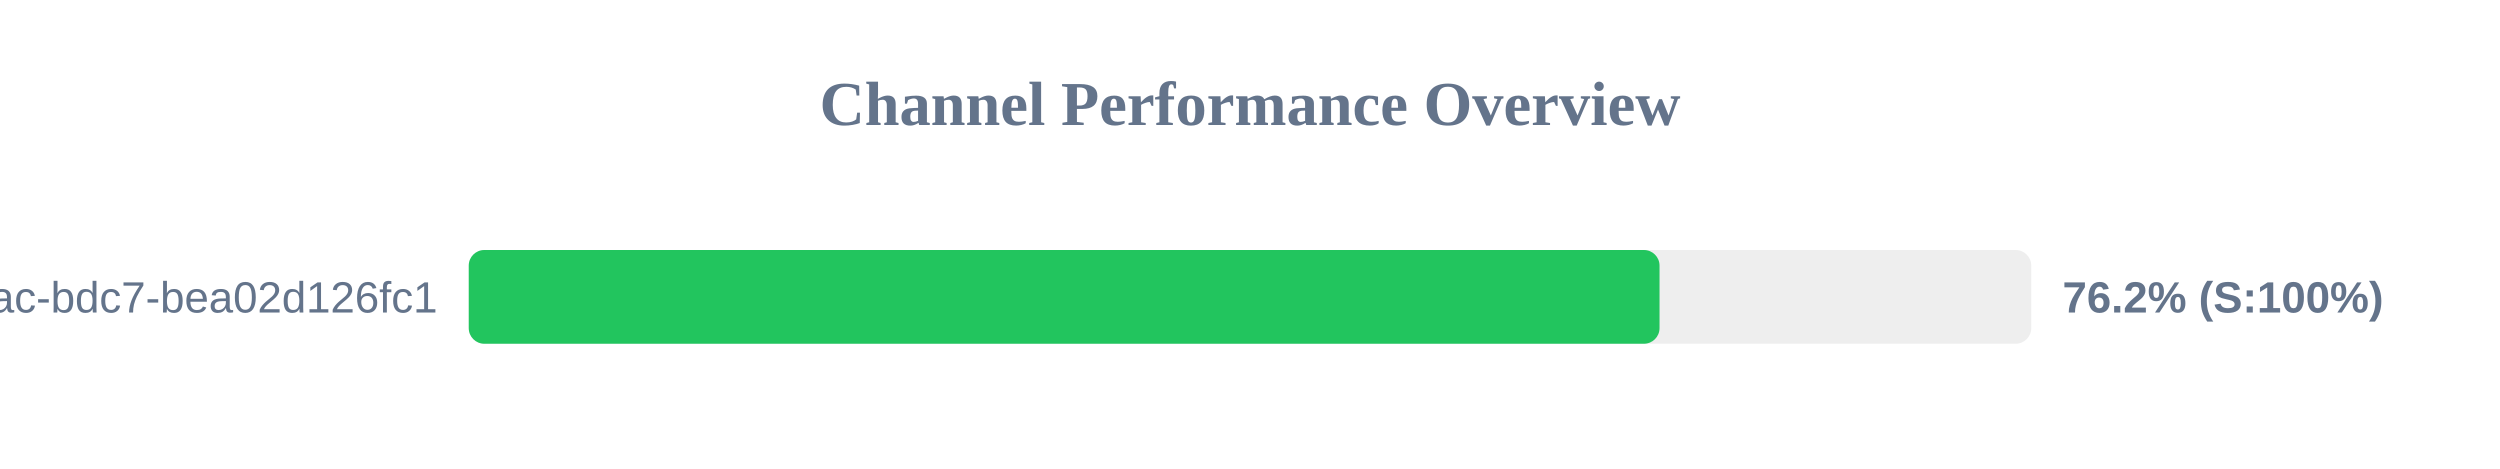
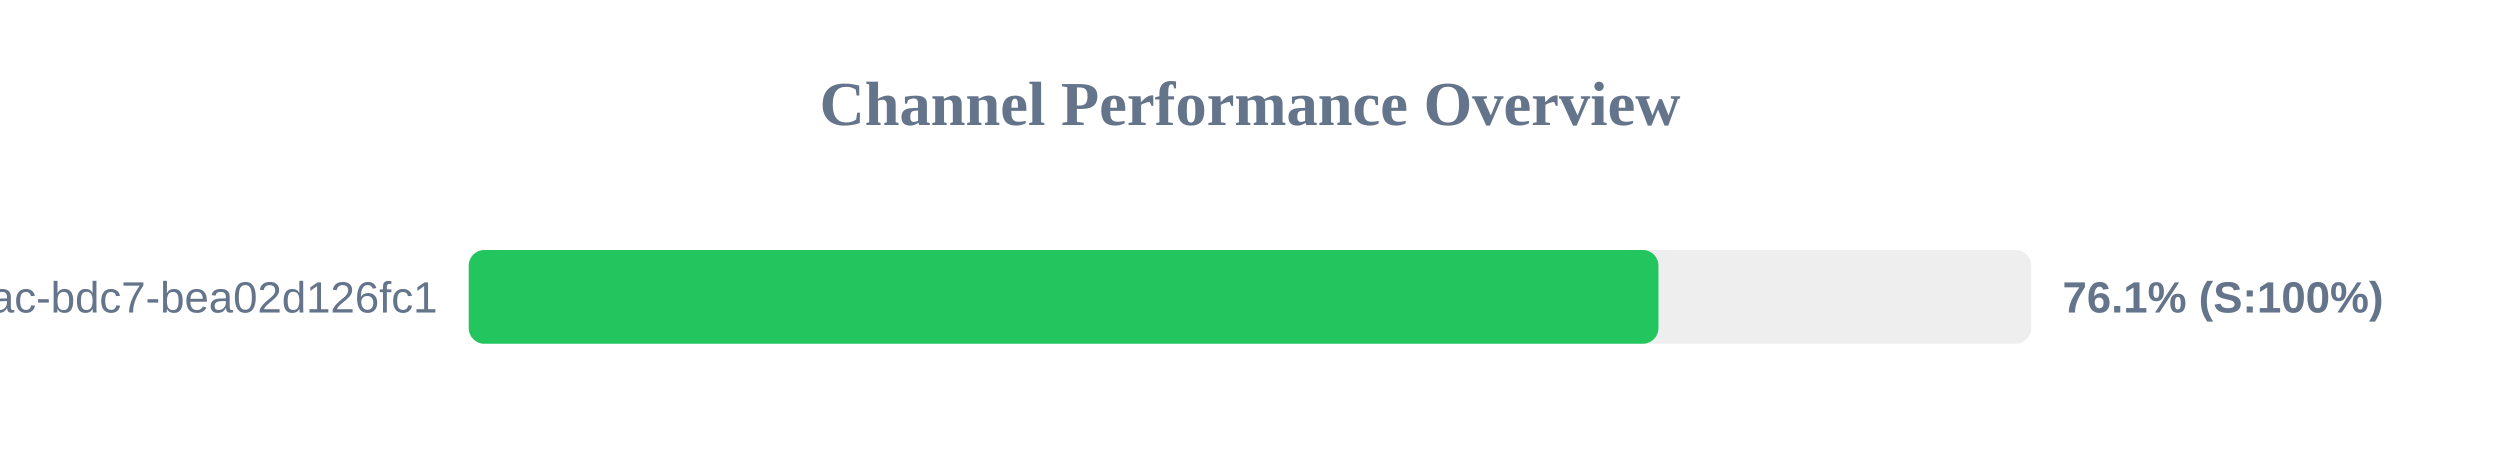
<svg xmlns="http://www.w3.org/2000/svg" width="800" height="150" version="1.1">
  <style>
        .row { font: 14px Arial; fill: #64748b; }
        .score { font: bold 14px Arial; fill: #64748b; }
    </style>
  <text x="400" y="40" text-anchor="middle" font-size="20px" font-weight="bold" fill="#64748b">Channel Performance Overview</text>
  <rect x="150" y="80" width="500" height="30" fill="#eee" rx="5" />
-   <rect x="150" y="80" width="381.05" height="30" fill="#22c55e" rx="5" />
+   <rect x="150" y="80" width="380.7" height="30" fill="#22c55e" rx="5" />
  <text x="140" y="100" text-anchor="end" class="row">?uuid=e31ad3e6-e341-42ac-bdc7-bea02d126fc1</text>
-   <text x="660" y="100" text-anchor="start" class="score">76.2% (S:100%)</text>
+   <text x="660" y="100" text-anchor="start" class="score">76.1% (S:100%)</text>
</svg>
